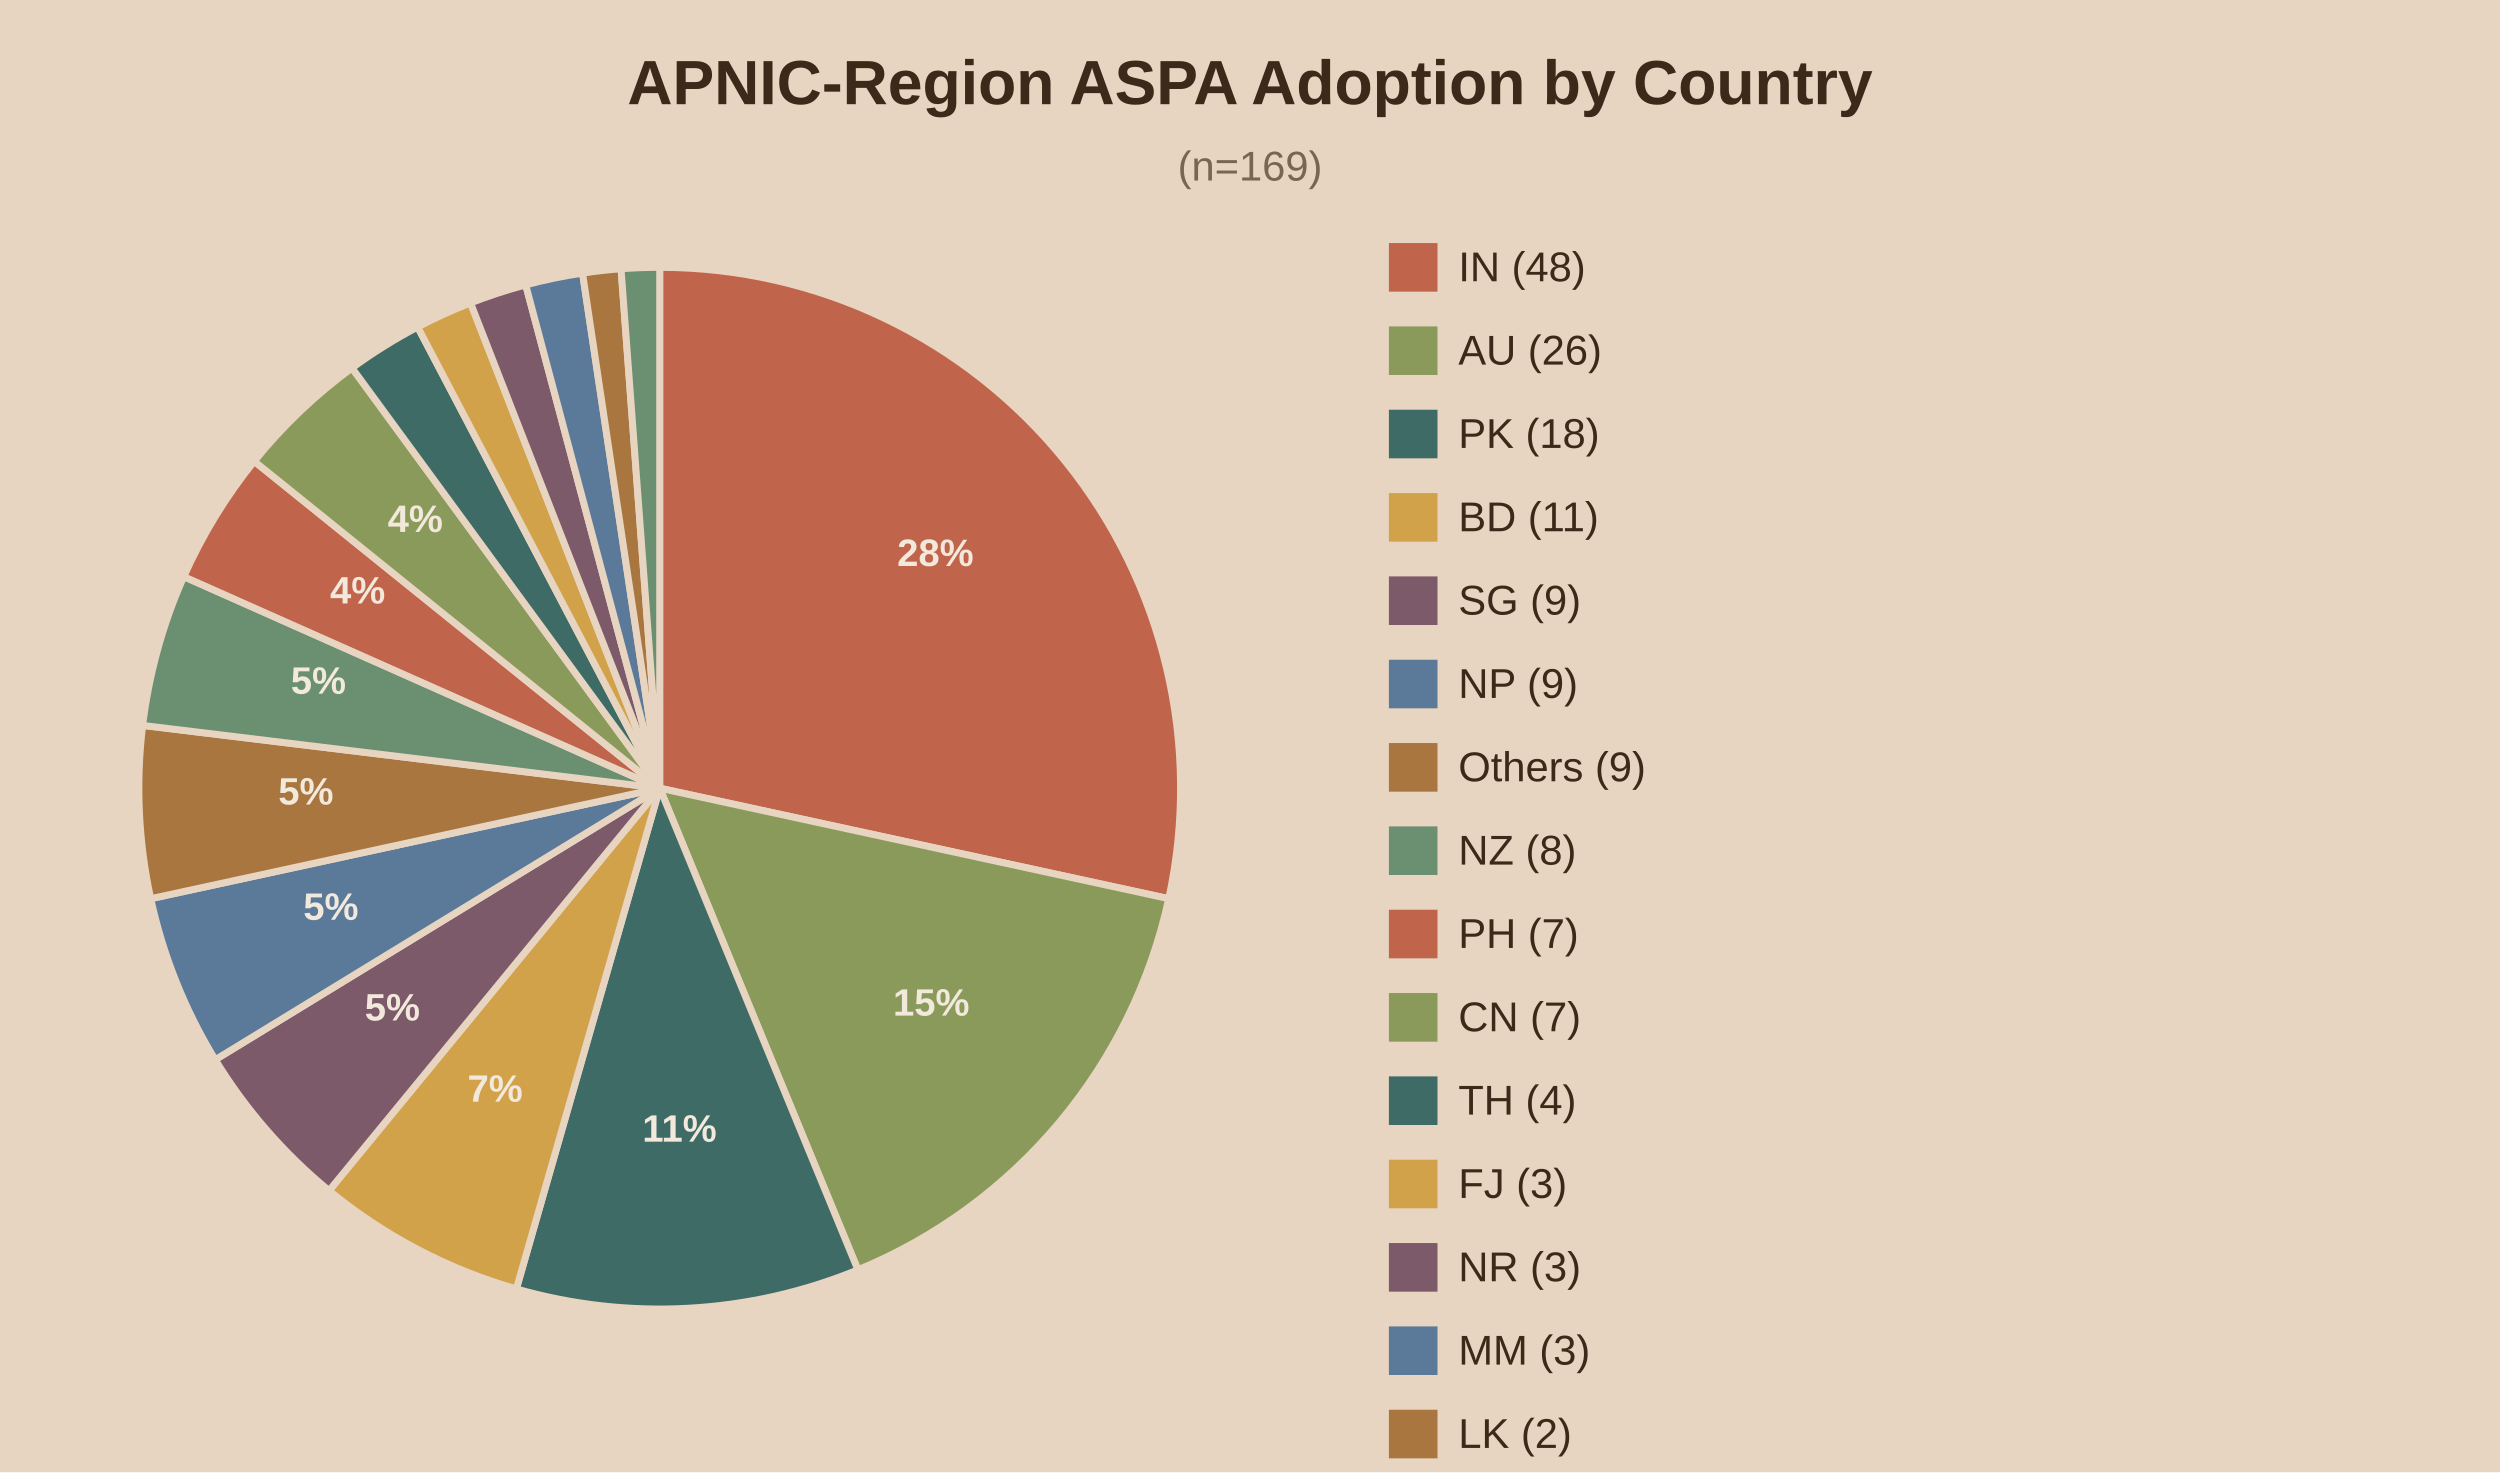
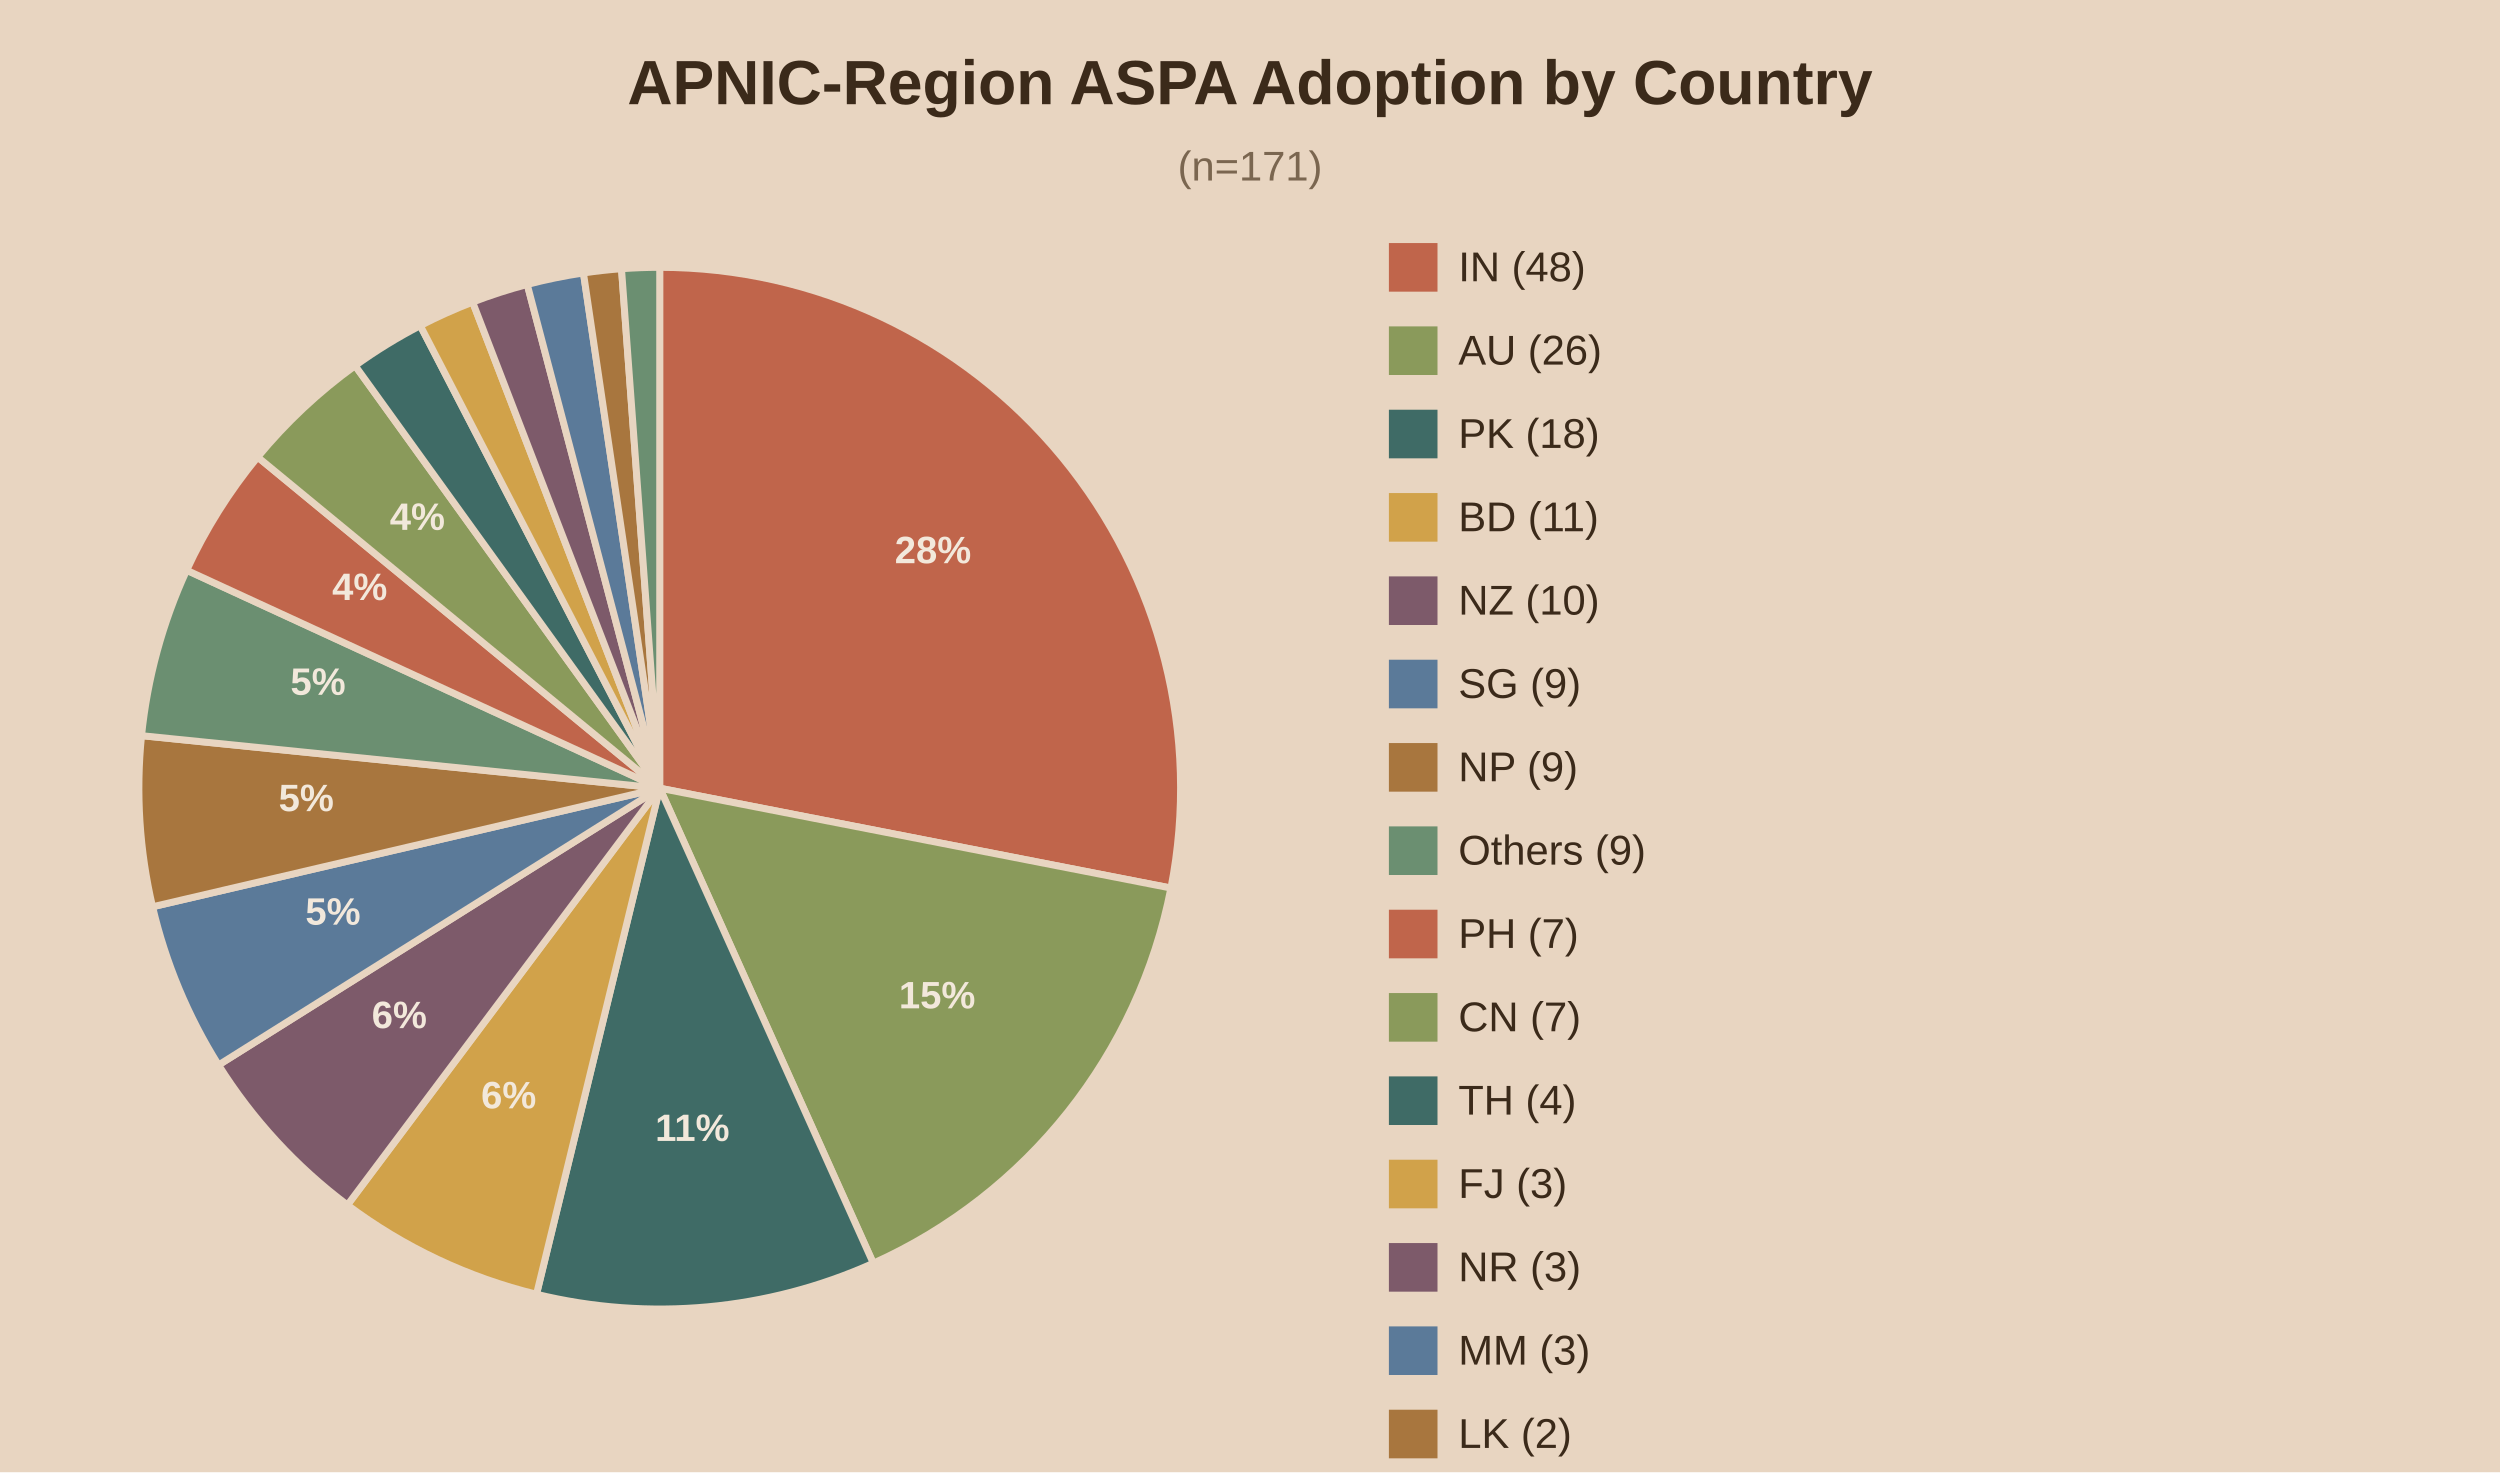
<svg xmlns="http://www.w3.org/2000/svg" viewBox="0 0 720 424">
  <rect width="720" height="424" fill="#e8d5c1" />
  <text x="360.0" y="30" text-anchor="middle" font-family="Arial" font-size="18" font-weight="bold" fill="#3b2a1a">APNIC-Region ASPA Adoption by Country</text>
-   <text x="360.0" y="52" text-anchor="middle" font-family="Arial" font-size="12" fill="#7a6650">(n=169)</text>
-   <path d="M190,227.0 L190.00,77.00 A150,150 0 0,1 336.59,258.82 Z" fill="#c0654b" stroke="#e8d5c1" stroke-width="2" />
-   <text x="269.4" y="163.0" text-anchor="middle" font-family="Arial" font-size="11" font-weight="bold" fill="#f2e8db">28%</text>
-   <path d="M190,227.0 L336.59,258.82 A150,150 0 0,1 247.08,365.71 Z" fill="#8a9a5b" stroke="#e8d5c1" stroke-width="2" />
-   <text x="268.2" y="292.5" text-anchor="middle" font-family="Arial" font-size="11" font-weight="bold" fill="#f2e8db">15%</text>
-   <path d="M190,227.0 L247.08,365.71 A150,150 0 0,1 148.71,371.21 Z" fill="#3f6b66" stroke="#e8d5c1" stroke-width="2" />
-   <text x="195.7" y="328.8" text-anchor="middle" font-family="Arial" font-size="11" font-weight="bold" fill="#f2e8db">11%</text>
-   <path d="M190,227.0 L148.71,371.21 A150,150 0 0,1 94.77,342.90 Z" fill="#d1a24a" stroke="#e8d5c1" stroke-width="2" />
-   <text x="142.6" y="317.3" text-anchor="middle" font-family="Arial" font-size="11" font-weight="bold" fill="#f2e8db">7%</text>
-   <path d="M190,227.0 L94.77,342.90 A150,150 0 0,1 61.99,305.20 Z" fill="#7d5a6a" stroke="#e8d5c1" stroke-width="2" />
-   <text x="113.0" y="293.9" text-anchor="middle" font-family="Arial" font-size="11" font-weight="bold" fill="#f2e8db">5%</text>
-   <path d="M190,227.0 L61.99,305.20 A150,150 0 0,1 43.41,258.82 Z" fill="#5b7a99" stroke="#e8d5c1" stroke-width="2" />
-   <text x="95.3" y="264.9" text-anchor="middle" font-family="Arial" font-size="11" font-weight="bold" fill="#f2e8db">5%</text>
-   <path d="M190,227.0 L43.41,258.82 A150,150 0 0,1 41.09,208.92 Z" fill="#a8763e" stroke="#e8d5c1" stroke-width="2" />
-   <text x="88.1" y="231.7" text-anchor="middle" font-family="Arial" font-size="11" font-weight="bold" fill="#f2e8db">5%</text>
-   <path d="M190,227.0 L41.09,208.92 A150,150 0 0,1 52.93,166.07 Z" fill="#6b8f71" stroke="#e8d5c1" stroke-width="2" />
-   <text x="91.7" y="199.8" text-anchor="middle" font-family="Arial" font-size="11" font-weight="bold" fill="#f2e8db">5%</text>
-   <path d="M190,227.0 L52.93,166.07 A150,150 0 0,1 73.22,132.85 Z" fill="#c0654b" stroke="#e8d5c1" stroke-width="2" />
-   <text x="103.0" y="173.8" text-anchor="middle" font-family="Arial" font-size="11" font-weight="bold" fill="#f2e8db">4%</text>
-   <path d="M190,227.0 L73.22,132.85 A150,150 0 0,1 101.38,105.98 Z" fill="#8a9a5b" stroke="#e8d5c1" stroke-width="2" />
-   <text x="119.6" y="153.2" text-anchor="middle" font-family="Arial" font-size="11" font-weight="bold" fill="#f2e8db">4%</text>
-   <path d="M190,227.0 L101.38,105.98 A150,150 0 0,1 120.29,94.18 Z" fill="#3f6b66" stroke="#e8d5c1" stroke-width="2" />
-   <path d="M190,227.0 L120.29,94.18 A150,150 0 0,1 135.51,87.25 Z" fill="#d1a24a" stroke="#e8d5c1" stroke-width="2" />
-   <path d="M190,227.0 L135.51,87.25 A150,150 0 0,1 151.40,82.05 Z" fill="#7d5a6a" stroke="#e8d5c1" stroke-width="2" />
-   <path d="M190,227.0 L151.40,82.05 A150,150 0 0,1 167.77,78.66 Z" fill="#5b7a99" stroke="#e8d5c1" stroke-width="2" />
-   <path d="M190,227.0 L167.77,78.66 A150,150 0 0,1 178.86,77.41 Z" fill="#a8763e" stroke="#e8d5c1" stroke-width="2" />
-   <path d="M190,227.0 L178.86,77.41 A150,150 0 0,1 190.00,77.00 Z" fill="#6b8f71" stroke="#e8d5c1" stroke-width="2" />
+   <text x="360.0" y="52" text-anchor="middle" font-family="Arial" font-size="12" fill="#7a6650">(n=171)</text>
+   <path d="M190,227.0 L190.00,77.00 A150,150 0 0,1 337.22,255.76 Z" fill="#c0654b" stroke="#e8d5c1" stroke-width="2" />
+   <text x="268.7" y="162.2" text-anchor="middle" font-family="Arial" font-size="11" font-weight="bold" fill="#f2e8db">28%</text>
+   <path d="M190,227.0 L337.22,255.76 A150,150 0 0,1 251.51,363.81 Z" fill="#8a9a5b" stroke="#e8d5c1" stroke-width="2" />
+   <text x="269.9" y="290.4" text-anchor="middle" font-family="Arial" font-size="11" font-weight="bold" fill="#f2e8db">15%</text>
+   <path d="M190,227.0 L251.51,363.81 A150,150 0 0,1 154.51,372.74 Z" fill="#3f6b66" stroke="#e8d5c1" stroke-width="2" />
+   <text x="199.4" y="328.6" text-anchor="middle" font-family="Arial" font-size="11" font-weight="bold" fill="#f2e8db">11%</text>
+   <path d="M190,227.0 L154.51,372.74 A150,150 0 0,1 100.06,347.04 Z" fill="#d1a24a" stroke="#e8d5c1" stroke-width="2" />
+   <text x="146.5" y="319.2" text-anchor="middle" font-family="Arial" font-size="11" font-weight="bold" fill="#f2e8db">6%</text>
+   <path d="M190,227.0 L100.06,347.04 A150,150 0 0,1 62.94,306.72 Z" fill="#7d5a6a" stroke="#e8d5c1" stroke-width="2" />
+   <text x="115.0" y="296.1" text-anchor="middle" font-family="Arial" font-size="11" font-weight="bold" fill="#f2e8db">6%</text>
+   <path d="M190,227.0 L62.94,306.72 A150,150 0 0,1 43.94,261.15 Z" fill="#5b7a99" stroke="#e8d5c1" stroke-width="2" />
+   <text x="95.9" y="266.3" text-anchor="middle" font-family="Arial" font-size="11" font-weight="bold" fill="#f2e8db">5%</text>
+   <path d="M190,227.0 L43.94,261.15 A150,150 0 0,1 40.77,211.87 Z" fill="#a8763e" stroke="#e8d5c1" stroke-width="2" />
+   <text x="88.2" y="233.6" text-anchor="middle" font-family="Arial" font-size="11" font-weight="bold" fill="#f2e8db">5%</text>
+   <path d="M190,227.0 L40.77,211.87 A150,150 0 0,1 53.76,164.23 Z" fill="#6b8f71" stroke="#e8d5c1" stroke-width="2" />
+   <text x="91.6" y="200.1" text-anchor="middle" font-family="Arial" font-size="11" font-weight="bold" fill="#f2e8db">5%</text>
+   <path d="M190,227.0 L53.76,164.23 A150,150 0 0,1 74.21,131.64 Z" fill="#c0654b" stroke="#e8d5c1" stroke-width="2" />
+   <text x="103.6" y="172.8" text-anchor="middle" font-family="Arial" font-size="11" font-weight="bold" fill="#f2e8db">4%</text>
+   <path d="M190,227.0 L74.21,131.64 A150,150 0 0,1 102.28,105.32 Z" fill="#8a9a5b" stroke="#e8d5c1" stroke-width="2" />
+   <text x="120.2" y="152.6" text-anchor="middle" font-family="Arial" font-size="11" font-weight="bold" fill="#f2e8db">4%</text>
+   <path d="M190,227.0 L102.28,105.32 A150,150 0 0,1 121.04,93.79 Z" fill="#3f6b66" stroke="#e8d5c1" stroke-width="2" />
+   <path d="M190,227.0 L121.04,93.79 A150,150 0 0,1 136.12,87.01 Z" fill="#d1a24a" stroke="#e8d5c1" stroke-width="2" />
+   <path d="M190,227.0 L136.12,87.01 A150,150 0 0,1 151.84,81.93 Z" fill="#7d5a6a" stroke="#e8d5c1" stroke-width="2" />
+   <path d="M190,227.0 L151.84,81.93 A150,150 0 0,1 168.03,78.62 Z" fill="#5b7a99" stroke="#e8d5c1" stroke-width="2" />
+   <path d="M190,227.0 L168.03,78.62 A150,150 0 0,1 178.99,77.40 Z" fill="#a8763e" stroke="#e8d5c1" stroke-width="2" />
+   <path d="M190,227.0 L178.99,77.40 A150,150 0 0,1 190.00,77.00 Z" fill="#6b8f71" stroke="#e8d5c1" stroke-width="2" />
  <rect x="400" y="70" width="14" height="14" fill="#c0654b" />
  <text x="420" y="81" font-family="Arial" font-size="12" fill="#3b2a1a">IN (48)</text>
  <rect x="400" y="94" width="14" height="14" fill="#8a9a5b" />
  <text x="420" y="105" font-family="Arial" font-size="12" fill="#3b2a1a">AU (26)</text>
  <rect x="400" y="118" width="14" height="14" fill="#3f6b66" />
  <text x="420" y="129" font-family="Arial" font-size="12" fill="#3b2a1a">PK (18)</text>
  <rect x="400" y="142" width="14" height="14" fill="#d1a24a" />
  <text x="420" y="153" font-family="Arial" font-size="12" fill="#3b2a1a">BD (11)</text>
  <rect x="400" y="166" width="14" height="14" fill="#7d5a6a" />
-   <text x="420" y="177" font-family="Arial" font-size="12" fill="#3b2a1a">SG (9)</text>
+   <text x="420" y="177" font-family="Arial" font-size="12" fill="#3b2a1a">NZ (10)</text>
  <rect x="400" y="190" width="14" height="14" fill="#5b7a99" />
-   <text x="420" y="201" font-family="Arial" font-size="12" fill="#3b2a1a">NP (9)</text>
+   <text x="420" y="201" font-family="Arial" font-size="12" fill="#3b2a1a">SG (9)</text>
  <rect x="400" y="214" width="14" height="14" fill="#a8763e" />
-   <text x="420" y="225" font-family="Arial" font-size="12" fill="#3b2a1a">Others (9)</text>
+   <text x="420" y="225" font-family="Arial" font-size="12" fill="#3b2a1a">NP (9)</text>
  <rect x="400" y="238" width="14" height="14" fill="#6b8f71" />
-   <text x="420" y="249" font-family="Arial" font-size="12" fill="#3b2a1a">NZ (8)</text>
+   <text x="420" y="249" font-family="Arial" font-size="12" fill="#3b2a1a">Others (9)</text>
  <rect x="400" y="262" width="14" height="14" fill="#c0654b" />
  <text x="420" y="273" font-family="Arial" font-size="12" fill="#3b2a1a">PH (7)</text>
  <rect x="400" y="286" width="14" height="14" fill="#8a9a5b" />
  <text x="420" y="297" font-family="Arial" font-size="12" fill="#3b2a1a">CN (7)</text>
  <rect x="400" y="310" width="14" height="14" fill="#3f6b66" />
  <text x="420" y="321" font-family="Arial" font-size="12" fill="#3b2a1a">TH (4)</text>
  <rect x="400" y="334" width="14" height="14" fill="#d1a24a" />
  <text x="420" y="345" font-family="Arial" font-size="12" fill="#3b2a1a">FJ (3)</text>
  <rect x="400" y="358" width="14" height="14" fill="#7d5a6a" />
  <text x="420" y="369" font-family="Arial" font-size="12" fill="#3b2a1a">NR (3)</text>
  <rect x="400" y="382" width="14" height="14" fill="#5b7a99" />
  <text x="420" y="393" font-family="Arial" font-size="12" fill="#3b2a1a">MM (3)</text>
  <rect x="400" y="406" width="14" height="14" fill="#a8763e" />
  <text x="420" y="417" font-family="Arial" font-size="12" fill="#3b2a1a">LK (2)</text>
  <rect x="400" y="430" width="14" height="14" fill="#6b8f71" />
  <text x="420" y="441" font-family="Arial" font-size="12" fill="#3b2a1a">JP (2)</text>
</svg>
